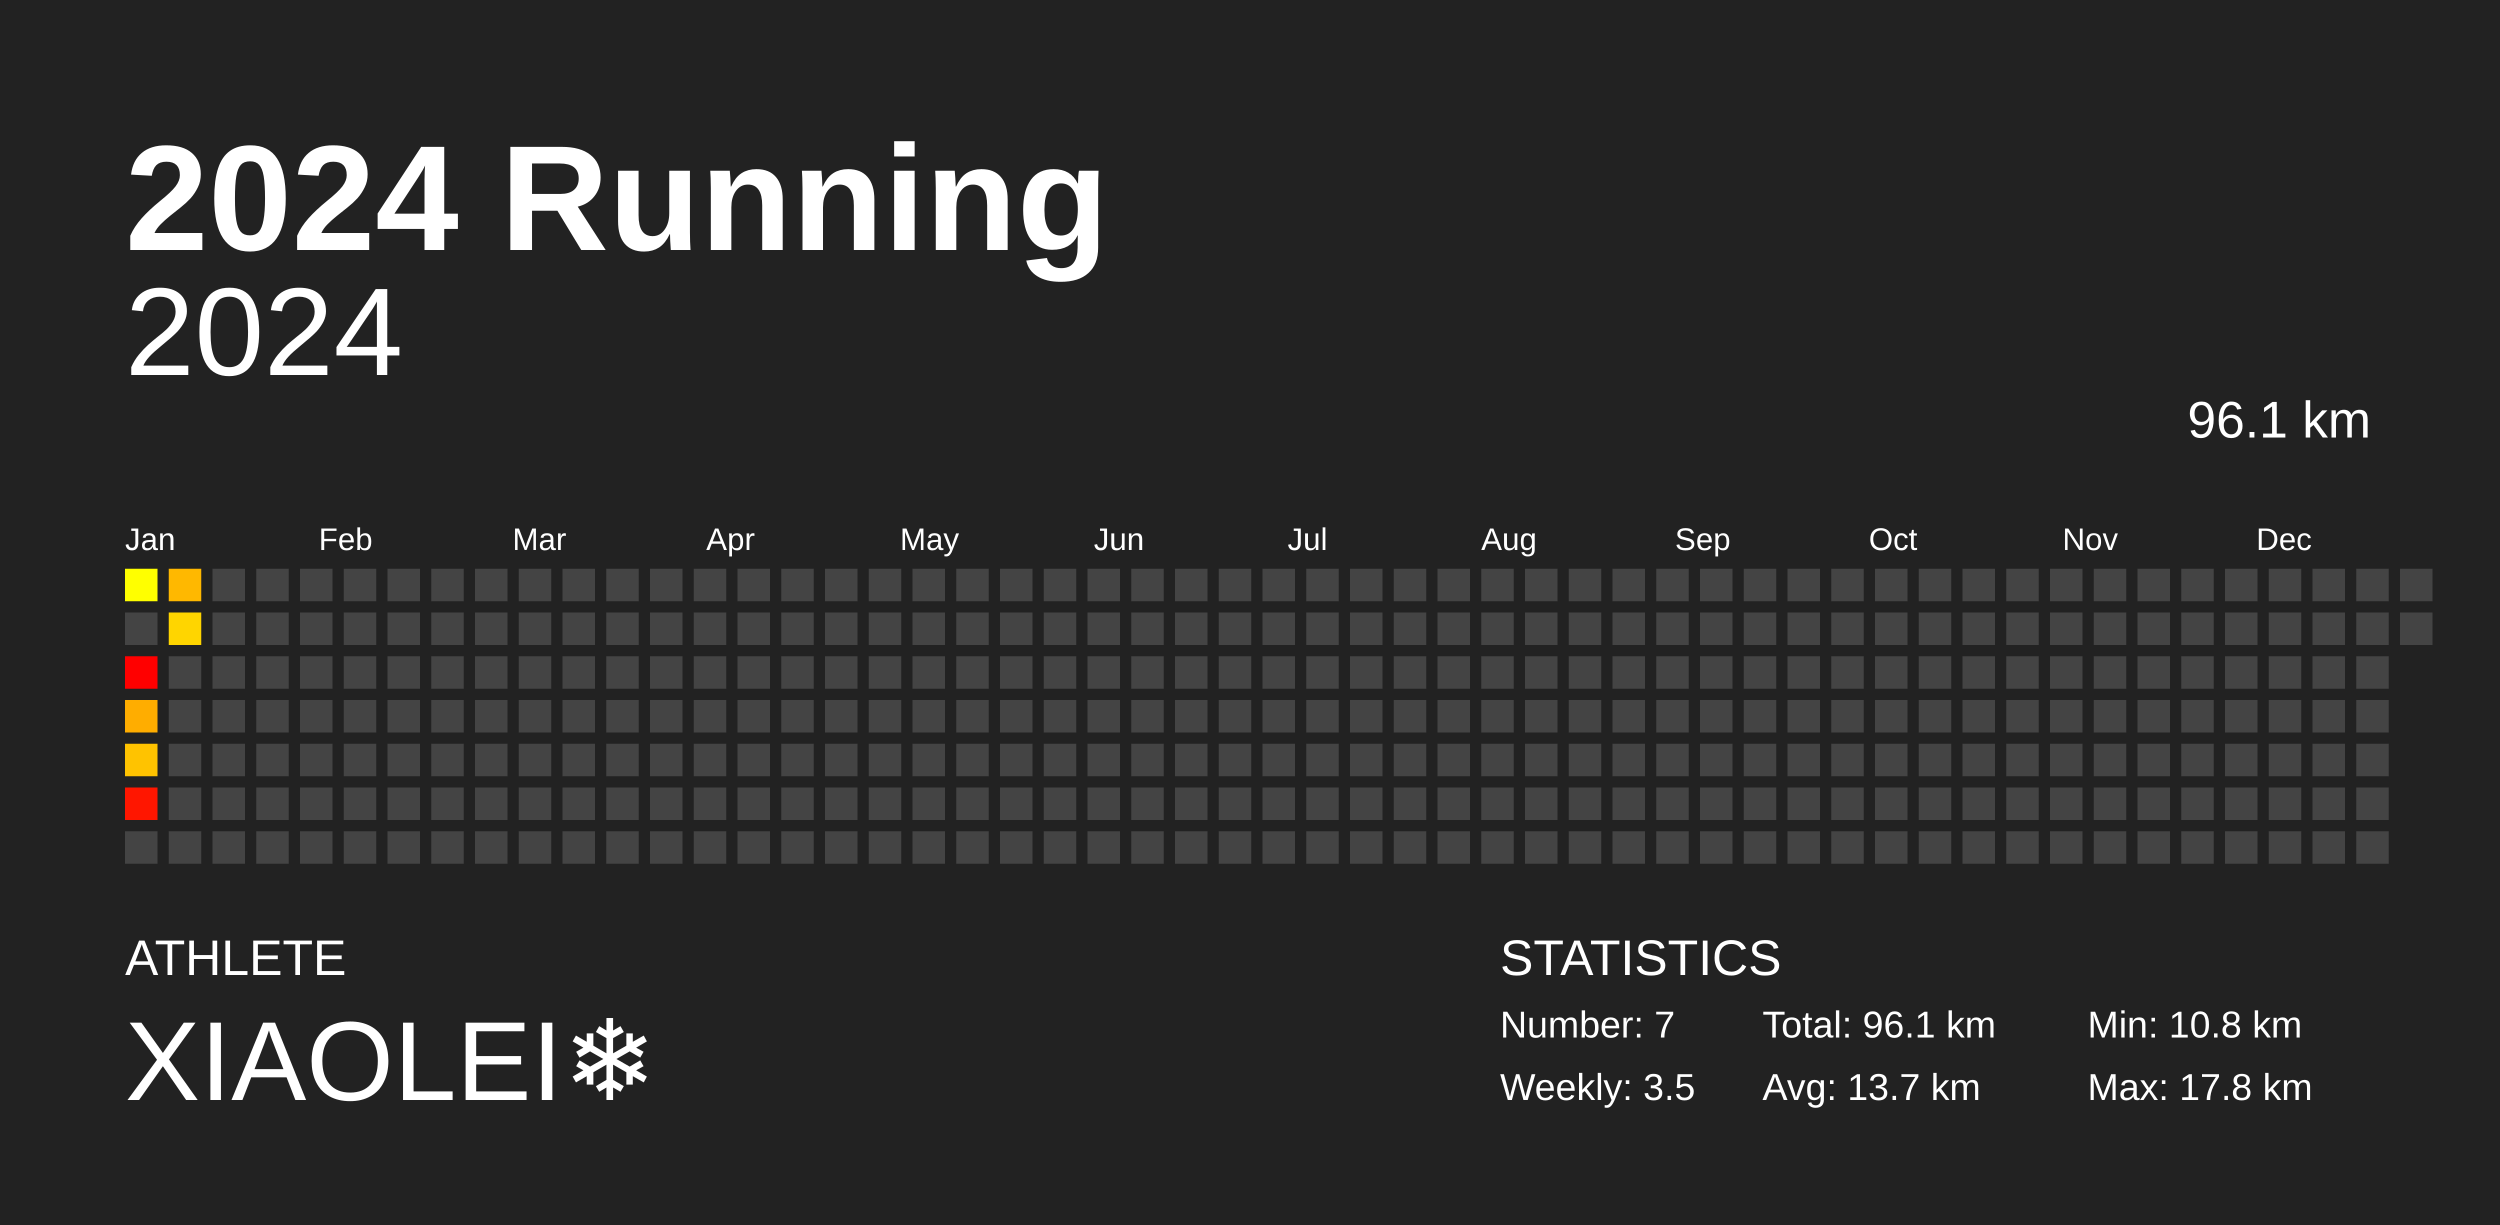
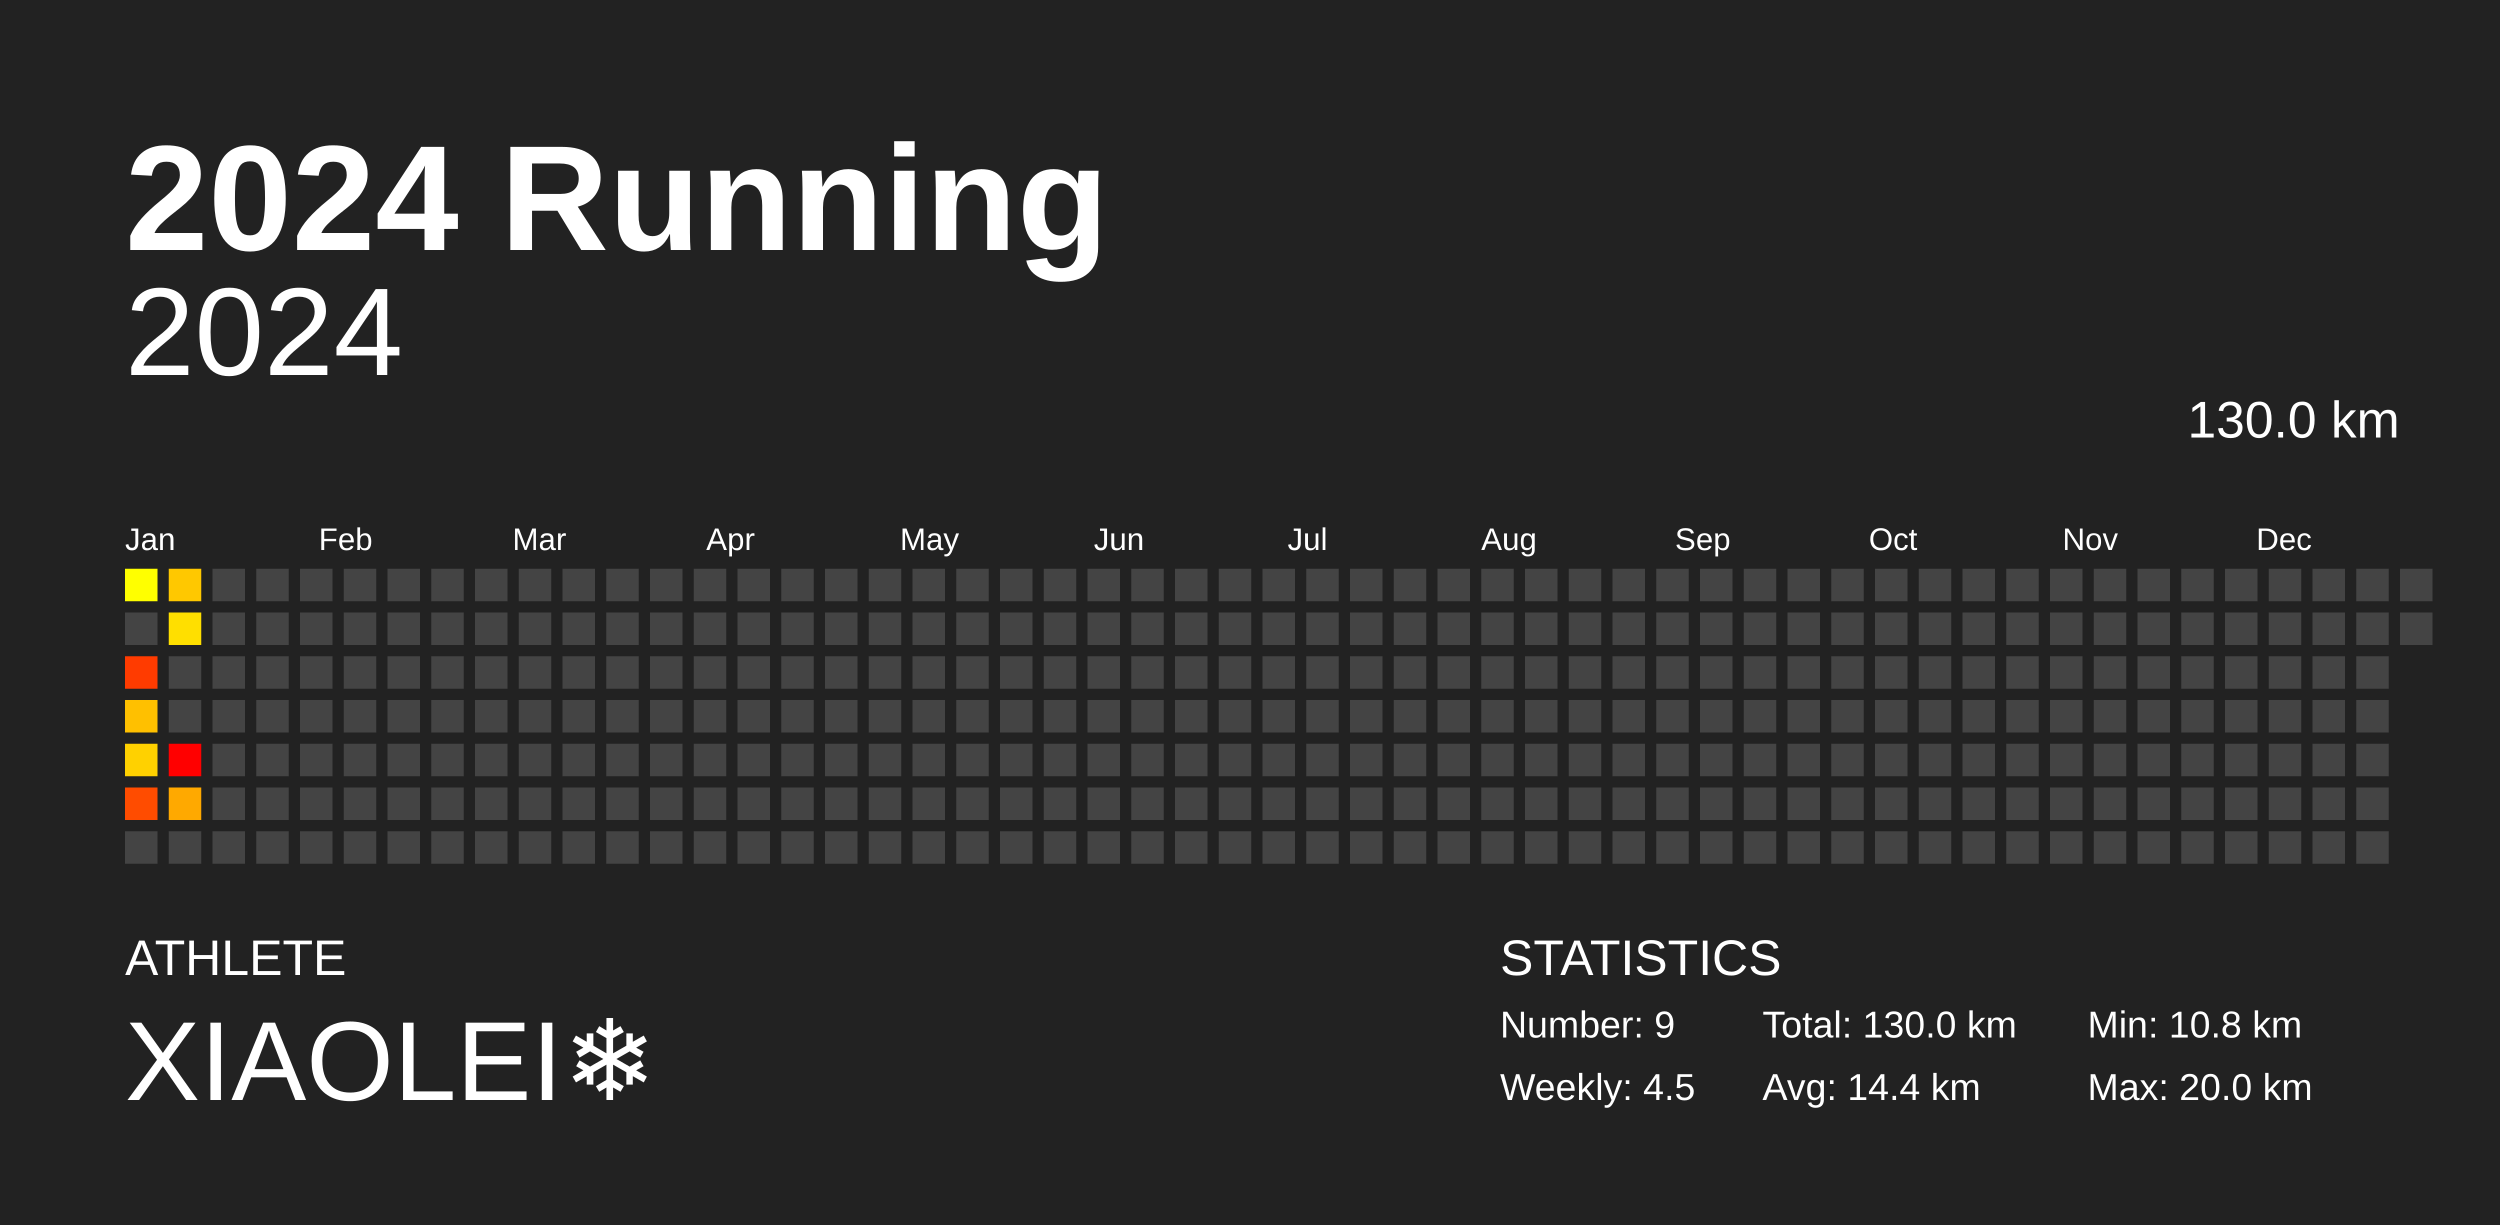
<svg xmlns="http://www.w3.org/2000/svg" baseProfile="full" height="98mm" version="1.1" viewBox="0,0,200,98" width="200mm">
  <defs />
  <rect fill="#222222" height="98" width="200" x="0" y="0" />
  <text fill="#FFFFFF" style="font-size:12px; font-family:Arial; font-weight:bold;" x="10" y="20">2024 Running</text>
  <text fill="#FFFFFF" style="font-size:4px; font-family:Arial" x="10" y="78">ATHLETE</text>
  <text fill="#FFFFFF" style="font-size:9px; font-family:Arial" x="10" y="88">XIAOLEI❄️</text>
  <text fill="#FFFFFF" style="font-size:4px; font-family:Arial" x="120" y="78">STATISTICS</text>
-   <text fill="#FFFFFF" style="font-size:3px; font-family:Arial" x="120" y="83">Number: 7</text>
-   <text fill="#FFFFFF" style="font-size:3px; font-family:Arial" x="120" y="88">Weekly: 3.5</text>
-   <text fill="#FFFFFF" style="font-size:3px; font-family:Arial" x="141" y="83">Total: 96.1 km</text>
-   <text fill="#FFFFFF" style="font-size:3px; font-family:Arial" x="141" y="88">Avg: 13.7 km</text>
+   <text fill="#FFFFFF" style="font-size:3px; font-family:Arial" x="120" y="83">Number: 9</text>
+   <text fill="#FFFFFF" style="font-size:3px; font-family:Arial" x="120" y="88">Weekly: 4.5</text>
+   <text fill="#FFFFFF" style="font-size:3px; font-family:Arial" x="141" y="83">Total: 130.0 km</text>
+   <text fill="#FFFFFF" style="font-size:3px; font-family:Arial" x="141" y="88">Avg: 14.4 km</text>
  <text fill="#FFFFFF" style="font-size:3px; font-family:Arial" x="167" y="83">Min: 10.8 km</text>
-   <text fill="#FFFFFF" style="font-size:3px; font-family:Arial" x="167" y="88">Max: 17.8 km</text>
+   <text fill="#FFFFFF" style="font-size:3px; font-family:Arial" x="167" y="88">Max: 20.0 km</text>
  <text alignment-baseline="hanging" fill="#FFFFFF" style="font-size:10.0px; font-family:Arial;" x="10" y="30">2024</text>
-   <text alignment-baseline="hanging" fill="#FFFFFF" style="font-size:4.125px; font-family:Arial;" x="175" y="35">96.1 km</text>
+   <text alignment-baseline="hanging" fill="#FFFFFF" style="font-size:4.125px; font-family:Arial;" x="175" y="35">130.0 km</text>
  <text fill="#FFFFFF" style="font-size:2.5px; font-family:Arial" x="10.0" y="44">Jan</text>
  <text fill="#FFFFFF" style="font-size:2.5px; font-family:Arial" x="25.5" y="44">Feb</text>
  <text fill="#FFFFFF" style="font-size:2.5px; font-family:Arial" x="41.0" y="44">Mar</text>
  <text fill="#FFFFFF" style="font-size:2.5px; font-family:Arial" x="56.5" y="44">Apr</text>
  <text fill="#FFFFFF" style="font-size:2.5px; font-family:Arial" x="72.0" y="44">May</text>
  <text fill="#FFFFFF" style="font-size:2.5px; font-family:Arial" x="87.5" y="44">Jun</text>
  <text fill="#FFFFFF" style="font-size:2.5px; font-family:Arial" x="103.0" y="44">Jul</text>
  <text fill="#FFFFFF" style="font-size:2.5px; font-family:Arial" x="118.5" y="44">Aug</text>
  <text fill="#FFFFFF" style="font-size:2.5px; font-family:Arial" x="134.0" y="44">Sep</text>
  <text fill="#FFFFFF" style="font-size:2.5px; font-family:Arial" x="149.5" y="44">Oct</text>
  <text fill="#FFFFFF" style="font-size:2.5px; font-family:Arial" x="165.0" y="44">Nov</text>
  <text fill="#FFFFFF" style="font-size:2.5px; font-family:Arial" x="180.5" y="44">Dec</text>
  <rect fill="#ffff00" height="2.6" width="2.6" x="10.0" y="45.5" />
  <rect fill="#444444" height="2.6" width="2.6" x="10.0" y="49.0" />
-   <rect fill="#ff0000" height="2.6" width="2.6" x="10.0" y="52.5" />
-   <rect fill="#ffad00" height="2.6" width="2.6" x="10.0" y="56.0" />
-   <rect fill="#ffc300" height="2.6" width="2.6" x="10.0" y="59.5" />
-   <rect fill="#ff1600" height="2.6" width="2.6" x="10.0" y="63.0" />
+   <rect fill="#ff3b00" height="2.6" width="2.6" x="10.0" y="52.5" />
+   <rect fill="#ffc000" height="2.6" width="2.6" x="10.0" y="56.0" />
+   <rect fill="#ffd100" height="2.6" width="2.6" x="10.0" y="59.5" />
+   <rect fill="#ff4c00" height="2.6" width="2.6" x="10.0" y="63.0" />
  <rect fill="#444444" height="2.6" width="2.6" x="10.0" y="66.5" />
-   <rect fill="#ffb800" height="2.6" width="2.6" x="13.5" y="45.5" />
-   <rect fill="#ffd500" height="2.6" width="2.6" x="13.5" y="49.0" />
+   <rect fill="#ffc800" height="2.6" width="2.6" x="13.5" y="45.5" />
+   <rect fill="#ffdf00" height="2.6" width="2.6" x="13.5" y="49.0" />
  <rect fill="#444444" height="2.6" width="2.6" x="13.5" y="52.5" />
  <rect fill="#444444" height="2.6" width="2.6" x="13.5" y="56.0" />
-   <rect fill="#444444" height="2.6" width="2.6" x="13.5" y="59.5" />
-   <rect fill="#444444" height="2.6" width="2.6" x="13.5" y="63.0" />
+   <rect fill="#ff0000" height="2.6" width="2.6" x="13.5" y="59.5" />
+   <rect fill="#ffa900" height="2.6" width="2.6" x="13.5" y="63.0" />
  <rect fill="#444444" height="2.6" width="2.6" x="13.5" y="66.5" />
  <rect fill="#444444" height="2.6" width="2.6" x="17.0" y="45.5" />
  <rect fill="#444444" height="2.6" width="2.6" x="17.0" y="49.0" />
  <rect fill="#444444" height="2.6" width="2.6" x="17.0" y="52.5" />
  <rect fill="#444444" height="2.6" width="2.6" x="17.0" y="56.0" />
  <rect fill="#444444" height="2.6" width="2.6" x="17.0" y="59.5" />
  <rect fill="#444444" height="2.6" width="2.6" x="17.0" y="63.0" />
  <rect fill="#444444" height="2.6" width="2.6" x="17.0" y="66.5" />
  <rect fill="#444444" height="2.6" width="2.6" x="20.5" y="45.5" />
  <rect fill="#444444" height="2.6" width="2.6" x="20.5" y="49.0" />
  <rect fill="#444444" height="2.6" width="2.6" x="20.5" y="52.5" />
  <rect fill="#444444" height="2.6" width="2.6" x="20.5" y="56.0" />
  <rect fill="#444444" height="2.6" width="2.6" x="20.5" y="59.5" />
  <rect fill="#444444" height="2.6" width="2.6" x="20.5" y="63.0" />
  <rect fill="#444444" height="2.6" width="2.6" x="20.5" y="66.5" />
  <rect fill="#444444" height="2.6" width="2.6" x="24.0" y="45.5" />
  <rect fill="#444444" height="2.6" width="2.6" x="24.0" y="49.0" />
  <rect fill="#444444" height="2.6" width="2.6" x="24.0" y="52.5" />
  <rect fill="#444444" height="2.6" width="2.6" x="24.0" y="56.0" />
  <rect fill="#444444" height="2.6" width="2.6" x="24.0" y="59.5" />
  <rect fill="#444444" height="2.6" width="2.6" x="24.0" y="63.0" />
  <rect fill="#444444" height="2.6" width="2.6" x="24.0" y="66.5" />
  <rect fill="#444444" height="2.6" width="2.6" x="27.5" y="45.5" />
  <rect fill="#444444" height="2.6" width="2.6" x="27.5" y="49.0" />
  <rect fill="#444444" height="2.6" width="2.6" x="27.5" y="52.5" />
  <rect fill="#444444" height="2.6" width="2.6" x="27.5" y="56.0" />
  <rect fill="#444444" height="2.6" width="2.6" x="27.5" y="59.5" />
  <rect fill="#444444" height="2.6" width="2.6" x="27.5" y="63.0" />
  <rect fill="#444444" height="2.6" width="2.6" x="27.5" y="66.5" />
  <rect fill="#444444" height="2.6" width="2.6" x="31.0" y="45.5" />
  <rect fill="#444444" height="2.6" width="2.6" x="31.0" y="49.0" />
  <rect fill="#444444" height="2.6" width="2.6" x="31.0" y="52.5" />
  <rect fill="#444444" height="2.6" width="2.6" x="31.0" y="56.0" />
  <rect fill="#444444" height="2.6" width="2.6" x="31.0" y="59.5" />
  <rect fill="#444444" height="2.6" width="2.6" x="31.0" y="63.0" />
  <rect fill="#444444" height="2.6" width="2.6" x="31.0" y="66.5" />
  <rect fill="#444444" height="2.6" width="2.6" x="34.5" y="45.5" />
  <rect fill="#444444" height="2.6" width="2.6" x="34.5" y="49.0" />
  <rect fill="#444444" height="2.6" width="2.6" x="34.5" y="52.5" />
  <rect fill="#444444" height="2.6" width="2.6" x="34.5" y="56.0" />
  <rect fill="#444444" height="2.6" width="2.6" x="34.5" y="59.5" />
  <rect fill="#444444" height="2.6" width="2.6" x="34.5" y="63.0" />
  <rect fill="#444444" height="2.6" width="2.6" x="34.5" y="66.5" />
  <rect fill="#444444" height="2.6" width="2.6" x="38.0" y="45.5" />
  <rect fill="#444444" height="2.6" width="2.6" x="38.0" y="49.0" />
  <rect fill="#444444" height="2.6" width="2.6" x="38.0" y="52.5" />
  <rect fill="#444444" height="2.6" width="2.6" x="38.0" y="56.0" />
  <rect fill="#444444" height="2.6" width="2.6" x="38.0" y="59.5" />
  <rect fill="#444444" height="2.6" width="2.6" x="38.0" y="63.0" />
  <rect fill="#444444" height="2.6" width="2.6" x="38.0" y="66.5" />
  <rect fill="#444444" height="2.6" width="2.6" x="41.5" y="45.5" />
  <rect fill="#444444" height="2.6" width="2.6" x="41.5" y="49.0" />
  <rect fill="#444444" height="2.6" width="2.6" x="41.5" y="52.5" />
  <rect fill="#444444" height="2.6" width="2.6" x="41.5" y="56.0" />
  <rect fill="#444444" height="2.6" width="2.6" x="41.5" y="59.5" />
  <rect fill="#444444" height="2.6" width="2.6" x="41.5" y="63.0" />
  <rect fill="#444444" height="2.6" width="2.6" x="41.5" y="66.5" />
  <rect fill="#444444" height="2.6" width="2.6" x="45.0" y="45.5" />
  <rect fill="#444444" height="2.6" width="2.6" x="45.0" y="49.0" />
  <rect fill="#444444" height="2.6" width="2.6" x="45.0" y="52.5" />
  <rect fill="#444444" height="2.6" width="2.6" x="45.0" y="56.0" />
  <rect fill="#444444" height="2.6" width="2.6" x="45.0" y="59.5" />
  <rect fill="#444444" height="2.6" width="2.6" x="45.0" y="63.0" />
  <rect fill="#444444" height="2.6" width="2.6" x="45.0" y="66.5" />
  <rect fill="#444444" height="2.6" width="2.6" x="48.5" y="45.5" />
  <rect fill="#444444" height="2.6" width="2.6" x="48.5" y="49.0" />
  <rect fill="#444444" height="2.6" width="2.6" x="48.5" y="52.5" />
  <rect fill="#444444" height="2.6" width="2.6" x="48.5" y="56.0" />
  <rect fill="#444444" height="2.6" width="2.6" x="48.5" y="59.5" />
  <rect fill="#444444" height="2.6" width="2.6" x="48.5" y="63.0" />
  <rect fill="#444444" height="2.6" width="2.6" x="48.5" y="66.5" />
  <rect fill="#444444" height="2.6" width="2.6" x="52.0" y="45.5" />
  <rect fill="#444444" height="2.6" width="2.6" x="52.0" y="49.0" />
  <rect fill="#444444" height="2.6" width="2.6" x="52.0" y="52.5" />
  <rect fill="#444444" height="2.6" width="2.6" x="52.0" y="56.0" />
  <rect fill="#444444" height="2.6" width="2.6" x="52.0" y="59.5" />
  <rect fill="#444444" height="2.6" width="2.6" x="52.0" y="63.0" />
  <rect fill="#444444" height="2.6" width="2.6" x="52.0" y="66.5" />
  <rect fill="#444444" height="2.6" width="2.6" x="55.5" y="45.5" />
  <rect fill="#444444" height="2.6" width="2.6" x="55.5" y="49.0" />
  <rect fill="#444444" height="2.6" width="2.6" x="55.5" y="52.5" />
  <rect fill="#444444" height="2.6" width="2.6" x="55.5" y="56.0" />
  <rect fill="#444444" height="2.6" width="2.6" x="55.5" y="59.5" />
  <rect fill="#444444" height="2.6" width="2.6" x="55.5" y="63.0" />
  <rect fill="#444444" height="2.6" width="2.6" x="55.5" y="66.5" />
  <rect fill="#444444" height="2.6" width="2.6" x="59.0" y="45.5" />
  <rect fill="#444444" height="2.6" width="2.6" x="59.0" y="49.0" />
  <rect fill="#444444" height="2.6" width="2.6" x="59.0" y="52.5" />
  <rect fill="#444444" height="2.6" width="2.6" x="59.0" y="56.0" />
  <rect fill="#444444" height="2.6" width="2.6" x="59.0" y="59.5" />
  <rect fill="#444444" height="2.6" width="2.6" x="59.0" y="63.0" />
  <rect fill="#444444" height="2.6" width="2.6" x="59.0" y="66.5" />
  <rect fill="#444444" height="2.6" width="2.6" x="62.5" y="45.5" />
  <rect fill="#444444" height="2.6" width="2.6" x="62.5" y="49.0" />
  <rect fill="#444444" height="2.6" width="2.6" x="62.5" y="52.5" />
  <rect fill="#444444" height="2.6" width="2.6" x="62.5" y="56.0" />
  <rect fill="#444444" height="2.6" width="2.6" x="62.5" y="59.5" />
  <rect fill="#444444" height="2.6" width="2.6" x="62.5" y="63.0" />
  <rect fill="#444444" height="2.6" width="2.6" x="62.5" y="66.5" />
  <rect fill="#444444" height="2.6" width="2.6" x="66.0" y="45.5" />
  <rect fill="#444444" height="2.6" width="2.6" x="66.0" y="49.0" />
  <rect fill="#444444" height="2.6" width="2.6" x="66.0" y="52.5" />
  <rect fill="#444444" height="2.6" width="2.6" x="66.0" y="56.0" />
  <rect fill="#444444" height="2.6" width="2.6" x="66.0" y="59.5" />
  <rect fill="#444444" height="2.6" width="2.6" x="66.0" y="63.0" />
  <rect fill="#444444" height="2.6" width="2.6" x="66.0" y="66.5" />
  <rect fill="#444444" height="2.6" width="2.6" x="69.5" y="45.5" />
  <rect fill="#444444" height="2.6" width="2.6" x="69.5" y="49.0" />
  <rect fill="#444444" height="2.6" width="2.6" x="69.5" y="52.5" />
  <rect fill="#444444" height="2.6" width="2.6" x="69.5" y="56.0" />
  <rect fill="#444444" height="2.6" width="2.6" x="69.5" y="59.5" />
  <rect fill="#444444" height="2.6" width="2.6" x="69.5" y="63.0" />
  <rect fill="#444444" height="2.6" width="2.6" x="69.5" y="66.5" />
  <rect fill="#444444" height="2.6" width="2.6" x="73.0" y="45.5" />
  <rect fill="#444444" height="2.6" width="2.6" x="73.0" y="49.0" />
  <rect fill="#444444" height="2.6" width="2.6" x="73.0" y="52.5" />
  <rect fill="#444444" height="2.6" width="2.6" x="73.0" y="56.0" />
  <rect fill="#444444" height="2.6" width="2.6" x="73.0" y="59.5" />
  <rect fill="#444444" height="2.6" width="2.6" x="73.0" y="63.0" />
  <rect fill="#444444" height="2.6" width="2.6" x="73.0" y="66.5" />
  <rect fill="#444444" height="2.6" width="2.6" x="76.5" y="45.5" />
  <rect fill="#444444" height="2.6" width="2.6" x="76.5" y="49.0" />
  <rect fill="#444444" height="2.6" width="2.6" x="76.5" y="52.5" />
  <rect fill="#444444" height="2.6" width="2.6" x="76.5" y="56.0" />
  <rect fill="#444444" height="2.6" width="2.6" x="76.5" y="59.5" />
  <rect fill="#444444" height="2.6" width="2.6" x="76.5" y="63.0" />
  <rect fill="#444444" height="2.6" width="2.6" x="76.5" y="66.5" />
  <rect fill="#444444" height="2.6" width="2.6" x="80.0" y="45.5" />
  <rect fill="#444444" height="2.6" width="2.6" x="80.0" y="49.0" />
  <rect fill="#444444" height="2.6" width="2.6" x="80.0" y="52.5" />
  <rect fill="#444444" height="2.6" width="2.6" x="80.0" y="56.0" />
  <rect fill="#444444" height="2.6" width="2.6" x="80.0" y="59.5" />
  <rect fill="#444444" height="2.6" width="2.6" x="80.0" y="63.0" />
  <rect fill="#444444" height="2.6" width="2.6" x="80.0" y="66.5" />
  <rect fill="#444444" height="2.6" width="2.6" x="83.5" y="45.5" />
  <rect fill="#444444" height="2.6" width="2.6" x="83.5" y="49.0" />
  <rect fill="#444444" height="2.6" width="2.6" x="83.5" y="52.5" />
  <rect fill="#444444" height="2.6" width="2.6" x="83.5" y="56.0" />
  <rect fill="#444444" height="2.6" width="2.6" x="83.5" y="59.5" />
  <rect fill="#444444" height="2.6" width="2.6" x="83.5" y="63.0" />
  <rect fill="#444444" height="2.6" width="2.6" x="83.5" y="66.5" />
  <rect fill="#444444" height="2.6" width="2.6" x="87.0" y="45.5" />
  <rect fill="#444444" height="2.6" width="2.6" x="87.0" y="49.0" />
  <rect fill="#444444" height="2.6" width="2.6" x="87.0" y="52.5" />
  <rect fill="#444444" height="2.6" width="2.6" x="87.0" y="56.0" />
  <rect fill="#444444" height="2.6" width="2.6" x="87.0" y="59.5" />
  <rect fill="#444444" height="2.6" width="2.6" x="87.0" y="63.0" />
  <rect fill="#444444" height="2.6" width="2.6" x="87.0" y="66.5" />
  <rect fill="#444444" height="2.6" width="2.6" x="90.5" y="45.5" />
  <rect fill="#444444" height="2.6" width="2.6" x="90.5" y="49.0" />
  <rect fill="#444444" height="2.6" width="2.6" x="90.5" y="52.5" />
  <rect fill="#444444" height="2.6" width="2.6" x="90.5" y="56.0" />
  <rect fill="#444444" height="2.6" width="2.6" x="90.5" y="59.5" />
  <rect fill="#444444" height="2.6" width="2.6" x="90.5" y="63.0" />
  <rect fill="#444444" height="2.6" width="2.6" x="90.5" y="66.5" />
  <rect fill="#444444" height="2.6" width="2.6" x="94.0" y="45.5" />
  <rect fill="#444444" height="2.6" width="2.6" x="94.0" y="49.0" />
  <rect fill="#444444" height="2.6" width="2.6" x="94.0" y="52.5" />
  <rect fill="#444444" height="2.6" width="2.6" x="94.0" y="56.0" />
  <rect fill="#444444" height="2.6" width="2.6" x="94.0" y="59.5" />
  <rect fill="#444444" height="2.6" width="2.6" x="94.0" y="63.0" />
  <rect fill="#444444" height="2.6" width="2.6" x="94.0" y="66.5" />
  <rect fill="#444444" height="2.6" width="2.6" x="97.5" y="45.5" />
  <rect fill="#444444" height="2.6" width="2.6" x="97.5" y="49.0" />
  <rect fill="#444444" height="2.6" width="2.6" x="97.5" y="52.5" />
  <rect fill="#444444" height="2.6" width="2.6" x="97.5" y="56.0" />
  <rect fill="#444444" height="2.6" width="2.6" x="97.5" y="59.5" />
  <rect fill="#444444" height="2.6" width="2.6" x="97.5" y="63.0" />
  <rect fill="#444444" height="2.6" width="2.6" x="97.5" y="66.5" />
  <rect fill="#444444" height="2.6" width="2.6" x="101.0" y="45.5" />
  <rect fill="#444444" height="2.6" width="2.6" x="101.0" y="49.0" />
  <rect fill="#444444" height="2.6" width="2.6" x="101.0" y="52.5" />
  <rect fill="#444444" height="2.6" width="2.6" x="101.0" y="56.0" />
  <rect fill="#444444" height="2.6" width="2.6" x="101.0" y="59.5" />
  <rect fill="#444444" height="2.6" width="2.6" x="101.0" y="63.0" />
  <rect fill="#444444" height="2.6" width="2.6" x="101.0" y="66.5" />
  <rect fill="#444444" height="2.6" width="2.6" x="104.5" y="45.5" />
  <rect fill="#444444" height="2.6" width="2.6" x="104.5" y="49.0" />
  <rect fill="#444444" height="2.6" width="2.6" x="104.5" y="52.5" />
  <rect fill="#444444" height="2.6" width="2.6" x="104.5" y="56.0" />
  <rect fill="#444444" height="2.6" width="2.6" x="104.5" y="59.5" />
  <rect fill="#444444" height="2.6" width="2.6" x="104.5" y="63.0" />
  <rect fill="#444444" height="2.6" width="2.6" x="104.5" y="66.5" />
  <rect fill="#444444" height="2.6" width="2.6" x="108.0" y="45.5" />
  <rect fill="#444444" height="2.6" width="2.6" x="108.0" y="49.0" />
  <rect fill="#444444" height="2.6" width="2.6" x="108.0" y="52.5" />
  <rect fill="#444444" height="2.6" width="2.6" x="108.0" y="56.0" />
  <rect fill="#444444" height="2.6" width="2.6" x="108.0" y="59.5" />
  <rect fill="#444444" height="2.6" width="2.6" x="108.0" y="63.0" />
  <rect fill="#444444" height="2.6" width="2.6" x="108.0" y="66.5" />
  <rect fill="#444444" height="2.6" width="2.6" x="111.5" y="45.5" />
  <rect fill="#444444" height="2.6" width="2.6" x="111.5" y="49.0" />
  <rect fill="#444444" height="2.6" width="2.6" x="111.5" y="52.5" />
  <rect fill="#444444" height="2.6" width="2.6" x="111.5" y="56.0" />
  <rect fill="#444444" height="2.6" width="2.6" x="111.5" y="59.5" />
  <rect fill="#444444" height="2.6" width="2.6" x="111.5" y="63.0" />
  <rect fill="#444444" height="2.6" width="2.6" x="111.5" y="66.5" />
  <rect fill="#444444" height="2.6" width="2.6" x="115.0" y="45.5" />
  <rect fill="#444444" height="2.6" width="2.6" x="115.0" y="49.0" />
  <rect fill="#444444" height="2.6" width="2.6" x="115.0" y="52.5" />
  <rect fill="#444444" height="2.6" width="2.6" x="115.0" y="56.0" />
  <rect fill="#444444" height="2.6" width="2.6" x="115.0" y="59.5" />
  <rect fill="#444444" height="2.6" width="2.6" x="115.0" y="63.0" />
  <rect fill="#444444" height="2.6" width="2.6" x="115.0" y="66.5" />
  <rect fill="#444444" height="2.6" width="2.6" x="118.5" y="45.5" />
  <rect fill="#444444" height="2.6" width="2.6" x="118.5" y="49.0" />
  <rect fill="#444444" height="2.6" width="2.6" x="118.5" y="52.5" />
  <rect fill="#444444" height="2.6" width="2.6" x="118.5" y="56.0" />
  <rect fill="#444444" height="2.6" width="2.6" x="118.5" y="59.5" />
  <rect fill="#444444" height="2.6" width="2.6" x="118.5" y="63.0" />
  <rect fill="#444444" height="2.6" width="2.6" x="118.5" y="66.5" />
  <rect fill="#444444" height="2.6" width="2.6" x="122.0" y="45.5" />
  <rect fill="#444444" height="2.6" width="2.6" x="122.0" y="49.0" />
  <rect fill="#444444" height="2.6" width="2.6" x="122.0" y="52.5" />
  <rect fill="#444444" height="2.6" width="2.6" x="122.0" y="56.0" />
  <rect fill="#444444" height="2.6" width="2.6" x="122.0" y="59.5" />
  <rect fill="#444444" height="2.6" width="2.6" x="122.0" y="63.0" />
  <rect fill="#444444" height="2.6" width="2.6" x="122.0" y="66.5" />
  <rect fill="#444444" height="2.6" width="2.6" x="125.5" y="45.5" />
  <rect fill="#444444" height="2.6" width="2.6" x="125.5" y="49.0" />
  <rect fill="#444444" height="2.6" width="2.6" x="125.5" y="52.5" />
  <rect fill="#444444" height="2.6" width="2.6" x="125.5" y="56.0" />
  <rect fill="#444444" height="2.6" width="2.6" x="125.5" y="59.5" />
  <rect fill="#444444" height="2.6" width="2.6" x="125.5" y="63.0" />
  <rect fill="#444444" height="2.6" width="2.6" x="125.5" y="66.5" />
  <rect fill="#444444" height="2.6" width="2.6" x="129.0" y="45.5" />
  <rect fill="#444444" height="2.6" width="2.6" x="129.0" y="49.0" />
  <rect fill="#444444" height="2.6" width="2.6" x="129.0" y="52.5" />
  <rect fill="#444444" height="2.6" width="2.6" x="129.0" y="56.0" />
  <rect fill="#444444" height="2.6" width="2.6" x="129.0" y="59.5" />
  <rect fill="#444444" height="2.6" width="2.6" x="129.0" y="63.0" />
  <rect fill="#444444" height="2.6" width="2.6" x="129.0" y="66.5" />
  <rect fill="#444444" height="2.6" width="2.6" x="132.5" y="45.5" />
  <rect fill="#444444" height="2.6" width="2.6" x="132.5" y="49.0" />
  <rect fill="#444444" height="2.6" width="2.6" x="132.5" y="52.5" />
  <rect fill="#444444" height="2.6" width="2.6" x="132.5" y="56.0" />
  <rect fill="#444444" height="2.6" width="2.6" x="132.5" y="59.5" />
  <rect fill="#444444" height="2.6" width="2.6" x="132.5" y="63.0" />
  <rect fill="#444444" height="2.6" width="2.6" x="132.5" y="66.5" />
  <rect fill="#444444" height="2.6" width="2.6" x="136.0" y="45.5" />
  <rect fill="#444444" height="2.6" width="2.6" x="136.0" y="49.0" />
  <rect fill="#444444" height="2.6" width="2.6" x="136.0" y="52.5" />
  <rect fill="#444444" height="2.6" width="2.6" x="136.0" y="56.0" />
  <rect fill="#444444" height="2.6" width="2.6" x="136.0" y="59.5" />
  <rect fill="#444444" height="2.6" width="2.6" x="136.0" y="63.0" />
  <rect fill="#444444" height="2.6" width="2.6" x="136.0" y="66.5" />
  <rect fill="#444444" height="2.6" width="2.6" x="139.5" y="45.5" />
  <rect fill="#444444" height="2.6" width="2.6" x="139.5" y="49.0" />
  <rect fill="#444444" height="2.6" width="2.6" x="139.5" y="52.5" />
  <rect fill="#444444" height="2.6" width="2.6" x="139.5" y="56.0" />
  <rect fill="#444444" height="2.6" width="2.6" x="139.5" y="59.5" />
  <rect fill="#444444" height="2.6" width="2.6" x="139.5" y="63.0" />
  <rect fill="#444444" height="2.6" width="2.6" x="139.5" y="66.5" />
  <rect fill="#444444" height="2.6" width="2.6" x="143.0" y="45.5" />
  <rect fill="#444444" height="2.6" width="2.6" x="143.0" y="49.0" />
  <rect fill="#444444" height="2.6" width="2.6" x="143.0" y="52.5" />
  <rect fill="#444444" height="2.6" width="2.6" x="143.0" y="56.0" />
  <rect fill="#444444" height="2.6" width="2.6" x="143.0" y="59.5" />
  <rect fill="#444444" height="2.6" width="2.6" x="143.0" y="63.0" />
  <rect fill="#444444" height="2.6" width="2.6" x="143.0" y="66.5" />
  <rect fill="#444444" height="2.6" width="2.6" x="146.5" y="45.5" />
  <rect fill="#444444" height="2.6" width="2.6" x="146.5" y="49.0" />
  <rect fill="#444444" height="2.6" width="2.6" x="146.5" y="52.5" />
  <rect fill="#444444" height="2.6" width="2.6" x="146.5" y="56.0" />
  <rect fill="#444444" height="2.6" width="2.6" x="146.5" y="59.5" />
  <rect fill="#444444" height="2.6" width="2.6" x="146.5" y="63.0" />
  <rect fill="#444444" height="2.6" width="2.6" x="146.5" y="66.5" />
  <rect fill="#444444" height="2.6" width="2.6" x="150.0" y="45.5" />
  <rect fill="#444444" height="2.6" width="2.6" x="150.0" y="49.0" />
  <rect fill="#444444" height="2.6" width="2.6" x="150.0" y="52.5" />
  <rect fill="#444444" height="2.6" width="2.6" x="150.0" y="56.0" />
  <rect fill="#444444" height="2.6" width="2.6" x="150.0" y="59.5" />
  <rect fill="#444444" height="2.6" width="2.6" x="150.0" y="63.0" />
  <rect fill="#444444" height="2.6" width="2.6" x="150.0" y="66.5" />
  <rect fill="#444444" height="2.6" width="2.6" x="153.5" y="45.5" />
  <rect fill="#444444" height="2.6" width="2.6" x="153.5" y="49.0" />
  <rect fill="#444444" height="2.6" width="2.6" x="153.5" y="52.5" />
  <rect fill="#444444" height="2.6" width="2.6" x="153.5" y="56.0" />
  <rect fill="#444444" height="2.6" width="2.6" x="153.5" y="59.5" />
  <rect fill="#444444" height="2.6" width="2.6" x="153.5" y="63.0" />
  <rect fill="#444444" height="2.6" width="2.6" x="153.5" y="66.5" />
  <rect fill="#444444" height="2.6" width="2.6" x="157.0" y="45.5" />
  <rect fill="#444444" height="2.6" width="2.6" x="157.0" y="49.0" />
  <rect fill="#444444" height="2.6" width="2.6" x="157.0" y="52.5" />
  <rect fill="#444444" height="2.6" width="2.6" x="157.0" y="56.0" />
  <rect fill="#444444" height="2.6" width="2.6" x="157.0" y="59.5" />
  <rect fill="#444444" height="2.6" width="2.6" x="157.0" y="63.0" />
  <rect fill="#444444" height="2.6" width="2.6" x="157.0" y="66.5" />
  <rect fill="#444444" height="2.6" width="2.6" x="160.5" y="45.5" />
  <rect fill="#444444" height="2.6" width="2.6" x="160.5" y="49.0" />
  <rect fill="#444444" height="2.6" width="2.6" x="160.5" y="52.5" />
  <rect fill="#444444" height="2.6" width="2.6" x="160.5" y="56.0" />
  <rect fill="#444444" height="2.6" width="2.6" x="160.5" y="59.5" />
  <rect fill="#444444" height="2.6" width="2.6" x="160.5" y="63.0" />
  <rect fill="#444444" height="2.6" width="2.6" x="160.5" y="66.5" />
  <rect fill="#444444" height="2.6" width="2.6" x="164.0" y="45.5" />
  <rect fill="#444444" height="2.6" width="2.6" x="164.0" y="49.0" />
  <rect fill="#444444" height="2.6" width="2.6" x="164.0" y="52.5" />
  <rect fill="#444444" height="2.6" width="2.6" x="164.0" y="56.0" />
  <rect fill="#444444" height="2.6" width="2.6" x="164.0" y="59.5" />
  <rect fill="#444444" height="2.6" width="2.6" x="164.0" y="63.0" />
  <rect fill="#444444" height="2.6" width="2.6" x="164.0" y="66.5" />
  <rect fill="#444444" height="2.6" width="2.6" x="167.5" y="45.5" />
  <rect fill="#444444" height="2.6" width="2.6" x="167.5" y="49.0" />
  <rect fill="#444444" height="2.6" width="2.6" x="167.5" y="52.5" />
  <rect fill="#444444" height="2.6" width="2.6" x="167.5" y="56.0" />
  <rect fill="#444444" height="2.6" width="2.6" x="167.5" y="59.5" />
  <rect fill="#444444" height="2.6" width="2.6" x="167.5" y="63.0" />
  <rect fill="#444444" height="2.6" width="2.6" x="167.5" y="66.5" />
  <rect fill="#444444" height="2.6" width="2.6" x="171.0" y="45.5" />
  <rect fill="#444444" height="2.6" width="2.6" x="171.0" y="49.0" />
  <rect fill="#444444" height="2.6" width="2.6" x="171.0" y="52.5" />
  <rect fill="#444444" height="2.6" width="2.6" x="171.0" y="56.0" />
  <rect fill="#444444" height="2.6" width="2.6" x="171.0" y="59.5" />
  <rect fill="#444444" height="2.6" width="2.6" x="171.0" y="63.0" />
  <rect fill="#444444" height="2.6" width="2.6" x="171.0" y="66.5" />
  <rect fill="#444444" height="2.6" width="2.6" x="174.5" y="45.5" />
  <rect fill="#444444" height="2.6" width="2.6" x="174.5" y="49.0" />
  <rect fill="#444444" height="2.6" width="2.6" x="174.5" y="52.5" />
  <rect fill="#444444" height="2.6" width="2.6" x="174.5" y="56.0" />
  <rect fill="#444444" height="2.6" width="2.6" x="174.5" y="59.5" />
  <rect fill="#444444" height="2.6" width="2.6" x="174.5" y="63.0" />
  <rect fill="#444444" height="2.6" width="2.6" x="174.5" y="66.5" />
  <rect fill="#444444" height="2.6" width="2.6" x="178.0" y="45.5" />
  <rect fill="#444444" height="2.6" width="2.6" x="178.0" y="49.0" />
  <rect fill="#444444" height="2.6" width="2.6" x="178.0" y="52.5" />
  <rect fill="#444444" height="2.6" width="2.6" x="178.0" y="56.0" />
  <rect fill="#444444" height="2.6" width="2.6" x="178.0" y="59.5" />
  <rect fill="#444444" height="2.6" width="2.6" x="178.0" y="63.0" />
  <rect fill="#444444" height="2.6" width="2.6" x="178.0" y="66.5" />
  <rect fill="#444444" height="2.6" width="2.6" x="181.5" y="45.5" />
  <rect fill="#444444" height="2.6" width="2.6" x="181.5" y="49.0" />
  <rect fill="#444444" height="2.6" width="2.6" x="181.5" y="52.5" />
  <rect fill="#444444" height="2.6" width="2.6" x="181.5" y="56.0" />
  <rect fill="#444444" height="2.6" width="2.6" x="181.5" y="59.5" />
  <rect fill="#444444" height="2.6" width="2.6" x="181.5" y="63.0" />
  <rect fill="#444444" height="2.6" width="2.6" x="181.5" y="66.5" />
  <rect fill="#444444" height="2.6" width="2.6" x="185.0" y="45.5" />
  <rect fill="#444444" height="2.6" width="2.6" x="185.0" y="49.0" />
  <rect fill="#444444" height="2.6" width="2.6" x="185.0" y="52.5" />
  <rect fill="#444444" height="2.6" width="2.6" x="185.0" y="56.0" />
  <rect fill="#444444" height="2.6" width="2.6" x="185.0" y="59.5" />
  <rect fill="#444444" height="2.6" width="2.6" x="185.0" y="63.0" />
  <rect fill="#444444" height="2.6" width="2.6" x="185.0" y="66.5" />
  <rect fill="#444444" height="2.6" width="2.6" x="188.5" y="45.5" />
  <rect fill="#444444" height="2.6" width="2.6" x="188.5" y="49.0" />
  <rect fill="#444444" height="2.6" width="2.6" x="188.5" y="52.5" />
  <rect fill="#444444" height="2.6" width="2.6" x="188.5" y="56.0" />
  <rect fill="#444444" height="2.6" width="2.6" x="188.5" y="59.5" />
  <rect fill="#444444" height="2.6" width="2.6" x="188.5" y="63.0" />
  <rect fill="#444444" height="2.6" width="2.6" x="188.5" y="66.5" />
  <rect fill="#444444" height="2.6" width="2.6" x="192.0" y="45.5" />
  <rect fill="#444444" height="2.6" width="2.6" x="192.0" y="49.0" />
</svg>
